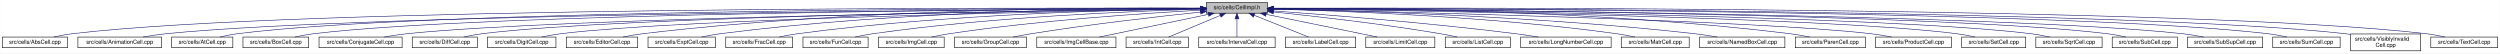
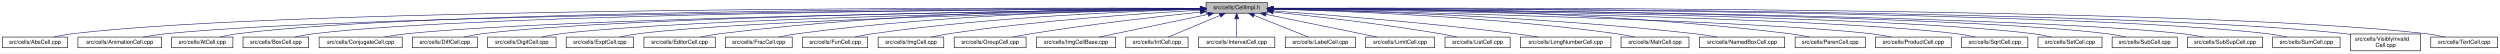
- <svg xmlns="http://www.w3.org/2000/svg" xmlns:xlink="http://www.w3.org/1999/xlink" width="4453pt" height="95pt" viewBox="0.00 0.00 4452.50 95.00">
+ <svg xmlns="http://www.w3.org/2000/svg" xmlns:xlink="http://www.w3.org/1999/xlink" width="4452pt" height="95pt" viewBox="0.00 0.00 4451.50 95.00">
  <g id="graph0" class="graph" transform="scale(1 1) rotate(0) translate(4 91)">
-     <polygon fill="white" stroke="transparent" points="-4,4 -4,-91 4448.5,-91 4448.5,4 -4,4" />
+     <polygon fill="white" stroke="transparent" points="-4,4 -4,-91 4447.5,-91 4447.5,4 -4,4" />
    <g id="node1" class="node">
      <g id="a_node1">
        <a xlink:title="Macros and types used only by cell implementations, not by cell users.">
-           <polygon fill="#bfbfbf" stroke="black" points="2144.5,-67.5 2144.5,-86.5 2253.5,-86.5 2253.5,-67.5 2144.5,-67.5" />
-           <text text-anchor="middle" x="2199" y="-74.5" font-family="Helvetica,sans-Serif" font-size="10.00">src/cells/CellImpl.h</text>
+           <polygon fill="#bfbfbf" stroke="black" points="2143.5,-67.5 2143.5,-86.5 2252.5,-86.5 2252.5,-67.5 2143.5,-67.5" />
+           <text text-anchor="middle" x="2198" y="-74.5" font-family="Helvetica,sans-Serif" font-size="10.00">src/cells/CellImpl.h</text>
        </a>
      </g>
    </g>
    <g id="node2" class="node">
      <g id="a_node2">
        <a xlink:href="AbsCell_8cpp.html" target="_top" xlink:title="This file defines the class AbsCell.">
          <polygon fill="white" stroke="black" points="0,-6 0,-25 116,-25 116,-6 0,-6" />
          <text text-anchor="middle" x="58" y="-13" font-family="Helvetica,sans-Serif" font-size="10.00">src/cells/AbsCell.cpp</text>
        </a>
      </g>
    </g>
    <g id="edge1" class="edge">
-       <path fill="none" stroke="midnightblue" d="M2134.12,-76.26C1828.21,-77.25 527.95,-78.53 125,-31 114.01,-29.7 102.16,-27.44 91.53,-25.07" />
-       <polygon fill="midnightblue" stroke="midnightblue" points="2134.17,-79.76 2144.16,-76.23 2134.15,-72.76 2134.17,-79.76" />
+       <path fill="none" stroke="midnightblue" d="M2133.15,-76.26C1827.39,-77.25 527.75,-78.51 125,-31 114.01,-29.7 102.16,-27.44 91.53,-25.07" />
+       <polygon fill="midnightblue" stroke="midnightblue" points="2133.2,-79.76 2143.18,-76.23 2133.17,-72.76 2133.2,-79.76" />
    </g>
    <g id="node3" class="node">
      <g id="a_node3">
        <a xlink:href="AnimationCell_8cpp.html" target="_top" xlink:title="This file defines the class AnimationCell.">
          <polygon fill="white" stroke="black" points="134.5,-6 134.5,-25 283.5,-25 283.5,-6 134.5,-6" />
          <text text-anchor="middle" x="209" y="-13" font-family="Helvetica,sans-Serif" font-size="10.00">src/cells/AnimationCell.cpp</text>
        </a>
      </g>
    </g>
    <g id="edge2" class="edge">
-       <path fill="none" stroke="midnightblue" d="M2133.81,-75.77C1842.83,-74.54 660.89,-67.37 292,-31 278.46,-29.67 263.81,-27.39 250.63,-25.03" />
-       <polygon fill="midnightblue" stroke="midnightblue" points="2134.17,-79.27 2144.19,-75.81 2134.2,-72.27 2134.17,-79.27" />
+       <path fill="none" stroke="midnightblue" d="M2132.84,-75.77C1842.02,-74.54 660.69,-67.35 292,-31 278.46,-29.67 263.81,-27.39 250.63,-25.03" />
+       <polygon fill="midnightblue" stroke="midnightblue" points="2133.2,-79.27 2143.22,-75.81 2133.23,-72.27 2133.2,-79.27" />
    </g>
    <g id="node4" class="node">
      <g id="a_node4">
        <a xlink:href="AtCell_8cpp.html" target="_top" xlink:title="This file defines the class AtCell.">
          <polygon fill="white" stroke="black" points="301.5,-6 301.5,-25 410.5,-25 410.5,-6 301.5,-6" />
          <text text-anchor="middle" x="356" y="-13" font-family="Helvetica,sans-Serif" font-size="10.00">src/cells/AtCell.cpp</text>
        </a>
      </g>
    </g>
    <g id="edge3" class="edge">
-       <path fill="none" stroke="midnightblue" d="M2134.04,-76.11C1855.48,-76.29 760.59,-74.18 419,-31 408.64,-29.69 397.5,-27.42 387.5,-25.06" />
-       <polygon fill="midnightblue" stroke="midnightblue" points="2134.38,-79.6 2144.38,-76.1 2134.38,-72.6 2134.38,-79.6" />
+       <path fill="none" stroke="midnightblue" d="M2133.08,-76.1C1854.67,-76.28 760.4,-74.16 419,-31 408.64,-29.69 397.5,-27.42 387.5,-25.06" />
+       <polygon fill="midnightblue" stroke="midnightblue" points="2133.41,-79.6 2143.41,-76.1 2133.41,-72.6 2133.41,-79.6" />
    </g>
    <g id="node5" class="node">
      <g id="a_node5">
        <a xlink:href="BoxCell_8cpp.html" target="_top" xlink:title="This file defines the class BoxCell.">
          <polygon fill="white" stroke="black" points="428.5,-6 428.5,-25 545.5,-25 545.5,-6 428.5,-6" />
          <text text-anchor="middle" x="487" y="-13" font-family="Helvetica,sans-Serif" font-size="10.00">src/cells/BoxCell.cpp</text>
        </a>
      </g>
    </g>
    <g id="edge4" class="edge">
-       <path fill="none" stroke="midnightblue" d="M2134.28,-75.81C1869.63,-74.78 868.87,-68.44 555,-31 543.85,-29.67 531.83,-27.39 521.04,-25.03" />
-       <polygon fill="midnightblue" stroke="midnightblue" points="2134.48,-79.31 2144.49,-75.85 2134.51,-72.31 2134.48,-79.31" />
+       <path fill="none" stroke="midnightblue" d="M2132.88,-75.81C1867.71,-74.77 868.51,-68.4 555,-31 543.85,-29.67 531.83,-27.39 521.04,-25.03" />
+       <polygon fill="midnightblue" stroke="midnightblue" points="2133.1,-79.31 2143.11,-75.84 2133.13,-72.31 2133.1,-79.31" />
    </g>
    <g id="node6" class="node">
      <g id="a_node6">
        <a xlink:href="ConjugateCell_8cpp.html" target="_top" xlink:title="This file defines the class ConjugateCell.">
          <polygon fill="white" stroke="black" points="564,-6 564,-25 712,-25 712,-6 564,-6" />
          <text text-anchor="middle" x="638" y="-13" font-family="Helvetica,sans-Serif" font-size="10.00">src/cells/ConjugateCell.cpp</text>
        </a>
      </g>
    </g>
    <g id="edge5" class="edge">
-       <path fill="none" stroke="midnightblue" d="M2134.02,-75.25C1886.3,-72.22 1001.1,-59.58 721,-31 707.61,-29.63 693.13,-27.38 680.06,-25.05" />
-       <polygon fill="midnightblue" stroke="midnightblue" points="2134.25,-78.76 2144.29,-75.38 2134.33,-71.76 2134.25,-78.76" />
+       <path fill="none" stroke="midnightblue" d="M2133.06,-75.25C1885.51,-72.22 1000.91,-59.57 721,-31 707.61,-29.63 693.13,-27.38 680.06,-25.05" />
+       <polygon fill="midnightblue" stroke="midnightblue" points="2133.29,-78.76 2143.33,-75.38 2133.37,-71.76 2133.29,-78.76" />
    </g>
    <g id="node7" class="node">
      <g id="a_node7">
        <a xlink:href="DiffCell_8cpp.html" target="_top" xlink:title="This file defines the class DiffCell.">
          <polygon fill="white" stroke="black" points="730,-6 730,-25 846,-25 846,-6 730,-6" />
          <text text-anchor="middle" x="788" y="-13" font-family="Helvetica,sans-Serif" font-size="10.00">src/cells/DiffCell.cpp</text>
        </a>
      </g>
    </g>
    <g id="edge6" class="edge">
-       <path fill="none" stroke="midnightblue" d="M2134.15,-75.37C1901.17,-72.88 1107,-62.23 855,-31 844.13,-29.65 832.42,-27.4 821.88,-25.07" />
-       <polygon fill="midnightblue" stroke="midnightblue" points="2134.45,-78.88 2144.49,-75.48 2134.53,-71.88 2134.45,-78.88" />
+       <path fill="none" stroke="midnightblue" d="M2133.15,-75.37C1900.28,-72.87 1106.8,-62.21 855,-31 844.13,-29.65 832.42,-27.4 821.88,-25.07" />
+       <polygon fill="midnightblue" stroke="midnightblue" points="2133.12,-78.87 2143.16,-75.48 2133.2,-71.87 2133.12,-78.87" />
    </g>
    <g id="node8" class="node">
      <g id="a_node8">
        <a xlink:href="DigitCell_8cpp.html" target="_top" xlink:title="This file defines the class DigitCell.">
          <polygon fill="white" stroke="black" points="864,-6 864,-25 986,-25 986,-6 864,-6" />
          <text text-anchor="middle" x="925" y="-13" font-family="Helvetica,sans-Serif" font-size="10.00">src/cells/DigitCell.cpp</text>
        </a>
      </g>
    </g>
    <g id="edge7" class="edge">
-       <path fill="none" stroke="midnightblue" d="M2134.1,-75C1917.19,-71.45 1218.46,-58.13 995,-31 983.67,-29.62 971.44,-27.36 960.42,-25.03" />
-       <polygon fill="midnightblue" stroke="midnightblue" points="2134.31,-78.51 2144.37,-75.17 2134.43,-71.51 2134.31,-78.51" />
+       <path fill="none" stroke="midnightblue" d="M2133.16,-75C1916.42,-71.44 1218.27,-58.11 995,-31 983.67,-29.62 971.44,-27.36 960.42,-25.03" />
+       <polygon fill="midnightblue" stroke="midnightblue" points="2133.36,-78.51 2143.41,-75.17 2133.47,-71.51 2133.36,-78.51" />
    </g>
    <g id="node9" class="node">
      <g id="a_node9">
-         <a xlink:href="EditorCell_8cpp.html" target="_top" xlink:title="This file defines the class EditorCell.">
-           <polygon fill="white" stroke="black" points="1004.5,-6 1004.5,-25 1131.5,-25 1131.5,-6 1004.5,-6" />
-           <text text-anchor="middle" x="1068" y="-13" font-family="Helvetica,sans-Serif" font-size="10.00">src/cells/EditorCell.cpp</text>
+         <a xlink:href="ExptCell_8cpp.html" target="_top" xlink:title="This file defines the class ExptCell.">
+           <polygon fill="white" stroke="black" points="1004,-6 1004,-25 1124,-25 1124,-6 1004,-6" />
+           <text text-anchor="middle" x="1064" y="-13" font-family="Helvetica,sans-Serif" font-size="10.00">src/cells/ExptCell.cpp</text>
        </a>
      </g>
    </g>
    <g id="edge8" class="edge">
-       <path fill="none" stroke="midnightblue" d="M2134.21,-76.69C1968.36,-77.73 1515.13,-75.84 1141,-31 1129.33,-29.6 1116.73,-27.36 1105.34,-25.06" />
-       <polygon fill="midnightblue" stroke="midnightblue" points="2134.28,-80.19 2144.25,-76.63 2134.23,-73.19 2134.28,-80.19" />
+       <path fill="none" stroke="midnightblue" d="M2133.25,-74.67C1933.43,-70.32 1328.15,-55.46 1133,-31 1121.83,-29.6 1109.77,-27.33 1098.91,-25" />
+       <polygon fill="midnightblue" stroke="midnightblue" points="2133.23,-78.17 2143.3,-74.88 2133.38,-71.17 2133.23,-78.17" />
    </g>
    <g id="node10" class="node">
      <g id="a_node10">
-         <a xlink:href="ExptCell_8cpp.html" target="_top" xlink:title="This file defines the class ExptCell.">
-           <polygon fill="white" stroke="black" points="1150,-6 1150,-25 1270,-25 1270,-6 1150,-6" />
-           <text text-anchor="middle" x="1210" y="-13" font-family="Helvetica,sans-Serif" font-size="10.00">src/cells/ExptCell.cpp</text>
+         <a xlink:href="EditorCell_8cpp.html" target="_top" xlink:title="This file defines the class EditorCell.">
+           <polygon fill="white" stroke="black" points="1142.5,-6 1142.5,-25 1269.5,-25 1269.5,-6 1142.5,-6" />
+           <text text-anchor="middle" x="1206" y="-13" font-family="Helvetica,sans-Serif" font-size="10.00">src/cells/EditorCell.cpp</text>
        </a>
      </g>
    </g>
    <g id="edge9" class="edge">
-       <path fill="none" stroke="midnightblue" d="M2134.29,-76.34C1983.63,-76.38 1598,-72.06 1279,-31 1267.95,-29.58 1256.04,-27.33 1245.27,-25.03" />
-       <polygon fill="midnightblue" stroke="midnightblue" points="2134.3,-79.84 2144.29,-76.33 2134.29,-72.84 2134.3,-79.84" />
+       <path fill="none" stroke="midnightblue" d="M2133.31,-76.16C1982.7,-75.8 1597.17,-70.72 1278,-31 1266.49,-29.57 1254.06,-27.32 1242.82,-25.02" />
+       <polygon fill="midnightblue" stroke="midnightblue" points="2133.31,-79.66 2143.31,-76.18 2133.32,-72.66 2133.31,-79.66" />
    </g>
    <g id="node11" class="node">
      <g id="a_node11">
        <a xlink:href="FracCell_8cpp.html" target="_top" xlink:title="This file defines the class FracCell.">
-           <polygon fill="white" stroke="black" points="1288.5,-6 1288.5,-25 1407.5,-25 1407.5,-6 1288.5,-6" />
-           <text text-anchor="middle" x="1348" y="-13" font-family="Helvetica,sans-Serif" font-size="10.00">src/cells/FracCell.cpp</text>
+           <polygon fill="white" stroke="black" points="1287.5,-6 1287.5,-25 1406.5,-25 1406.5,-6 1287.5,-6" />
+           <text text-anchor="middle" x="1347" y="-13" font-family="Helvetica,sans-Serif" font-size="10.00">src/cells/FracCell.cpp</text>
        </a>
      </g>
    </g>
    <g id="edge10" class="edge">
-       <path fill="none" stroke="midnightblue" d="M2134.09,-75.54C1999.7,-73.87 1681.4,-66.19 1417,-31 1406.08,-29.55 1394.31,-27.32 1383.64,-25.05" />
-       <polygon fill="midnightblue" stroke="midnightblue" points="2134.18,-79.04 2144.22,-75.66 2134.26,-72.04 2134.18,-79.04" />
+       <path fill="none" stroke="midnightblue" d="M2133.09,-75.54C1998.7,-73.87 1680.4,-66.19 1416,-31 1405.08,-29.55 1393.31,-27.32 1382.64,-25.05" />
+       <polygon fill="midnightblue" stroke="midnightblue" points="2133.18,-79.04 2143.22,-75.66 2133.26,-72.04 2133.18,-79.04" />
    </g>
    <g id="node12" class="node">
      <g id="a_node12">
        <a xlink:href="FunCell_8cpp.html" target="_top" xlink:title="This file defines the class FunCell.">
-           <polygon fill="white" stroke="black" points="1426,-6 1426,-25 1542,-25 1542,-6 1426,-6" />
-           <text text-anchor="middle" x="1484" y="-13" font-family="Helvetica,sans-Serif" font-size="10.00">src/cells/FunCell.cpp</text>
+           <polygon fill="white" stroke="black" points="1425,-6 1425,-25 1541,-25 1541,-6 1425,-6" />
+           <text text-anchor="middle" x="1483" y="-13" font-family="Helvetica,sans-Serif" font-size="10.00">src/cells/FunCell.cpp</text>
        </a>
      </g>
    </g>
    <g id="edge11" class="edge">
-       <path fill="none" stroke="midnightblue" d="M2133.87,-74.57C2016.72,-71.32 1762.88,-61.12 1551,-31 1540.51,-29.51 1529.22,-27.3 1518.95,-25.06" />
-       <polygon fill="midnightblue" stroke="midnightblue" points="2134.01,-78.08 2144.1,-74.85 2134.2,-71.08 2134.01,-78.08" />
+       <path fill="none" stroke="midnightblue" d="M2132.87,-74.57C2015.72,-71.32 1761.88,-61.12 1550,-31 1539.51,-29.51 1528.22,-27.3 1517.95,-25.06" />
+       <polygon fill="midnightblue" stroke="midnightblue" points="2133.01,-78.08 2143.1,-74.85 2133.2,-71.08 2133.01,-78.08" />
    </g>
    <g id="node13" class="node">
      <g id="a_node13">
        <a xlink:href="ImgCell_8cpp.html" target="_top" xlink:title="This file defines the class ImgCell.">
-           <polygon fill="white" stroke="black" points="1560.5,-6 1560.5,-25 1677.5,-25 1677.5,-6 1560.5,-6" />
-           <text text-anchor="middle" x="1619" y="-13" font-family="Helvetica,sans-Serif" font-size="10.00">src/cells/ImgCell.cpp</text>
+           <polygon fill="white" stroke="black" points="1559.5,-6 1559.5,-25 1676.5,-25 1676.5,-6 1559.5,-6" />
+           <text text-anchor="middle" x="1618" y="-13" font-family="Helvetica,sans-Serif" font-size="10.00">src/cells/ImgCell.cpp</text>
        </a>
      </g>
    </g>
    <g id="edge12" class="edge">
-       <path fill="none" stroke="midnightblue" d="M2134.19,-72.85C2036.72,-67.54 1846.8,-54.97 1687,-31 1676.5,-29.42 1665.18,-27.22 1654.85,-25" />
-       <polygon fill="midnightblue" stroke="midnightblue" points="2134.01,-76.35 2144.18,-73.39 2134.38,-69.36 2134.01,-76.35" />
+       <path fill="none" stroke="midnightblue" d="M2133.19,-72.85C2035.72,-67.54 1845.8,-54.97 1686,-31 1675.5,-29.42 1664.18,-27.22 1653.85,-25" />
+       <polygon fill="midnightblue" stroke="midnightblue" points="2133.01,-76.35 2143.18,-73.39 2133.38,-69.36 2133.01,-76.35" />
    </g>
    <g id="node14" class="node">
      <g id="a_node14">
        <a xlink:href="GroupCell_8cpp.html" target="_top" xlink:title="This file defines the class GroupCell.">
-           <polygon fill="white" stroke="black" points="1696,-6 1696,-25 1824,-25 1824,-6 1696,-6" />
-           <text text-anchor="middle" x="1760" y="-13" font-family="Helvetica,sans-Serif" font-size="10.00">src/cells/GroupCell.cpp</text>
+           <polygon fill="white" stroke="black" points="1695,-6 1695,-25 1823,-25 1823,-6 1695,-6" />
+           <text text-anchor="middle" x="1759" y="-13" font-family="Helvetica,sans-Serif" font-size="10.00">src/cells/GroupCell.cpp</text>
        </a>
      </g>
    </g>
    <g id="edge13" class="edge">
-       <path fill="none" stroke="midnightblue" d="M2134.25,-69.5C2060.94,-61.8 1938.05,-47.87 1833,-31 1822.28,-29.28 1810.74,-27.13 1800.07,-25.01" />
-       <polygon fill="midnightblue" stroke="midnightblue" points="2133.95,-72.99 2144.26,-70.54 2134.67,-66.02 2133.95,-72.99" />
+       <path fill="none" stroke="midnightblue" d="M2133.25,-69.5C2059.94,-61.8 1937.05,-47.87 1832,-31 1821.28,-29.28 1809.74,-27.13 1799.07,-25.01" />
+       <polygon fill="midnightblue" stroke="midnightblue" points="2132.95,-72.99 2143.26,-70.54 2133.67,-66.02 2132.95,-72.99" />
    </g>
    <g id="node15" class="node">
      <g id="a_node15">
        <a xlink:href="ImgCellBase_8cpp.html" target="_top" xlink:title="This file defines the class ImgCellBase.">
-           <polygon fill="white" stroke="black" points="1842.5,-6 1842.5,-25 1983.5,-25 1983.5,-6 1842.5,-6" />
-           <text text-anchor="middle" x="1913" y="-13" font-family="Helvetica,sans-Serif" font-size="10.00">src/cells/ImgCellBase.cpp</text>
+           <polygon fill="white" stroke="black" points="1841.5,-6 1841.5,-25 1982.5,-25 1982.5,-6 1841.5,-6" />
+           <text text-anchor="middle" x="1912" y="-13" font-family="Helvetica,sans-Serif" font-size="10.00">src/cells/ImgCellBase.cpp</text>
        </a>
      </g>
    </g>
    <g id="edge14" class="edge">
-       <path fill="none" stroke="midnightblue" d="M2148.06,-65.4C2092.61,-53.87 2005.05,-35.65 1953.9,-25.01" />
-       <polygon fill="midnightblue" stroke="midnightblue" points="2147.52,-68.86 2158.02,-67.48 2148.95,-62.01 2147.52,-68.86" />
+       <path fill="none" stroke="midnightblue" d="M2147.06,-65.4C2091.61,-53.87 2004.05,-35.65 1952.9,-25.01" />
+       <polygon fill="midnightblue" stroke="midnightblue" points="2146.52,-68.86 2157.02,-67.48 2147.95,-62.01 2146.52,-68.86" />
    </g>
    <g id="node16" class="node">
      <g id="a_node16">
        <a xlink:href="IntCell_8cpp.html" target="_top" xlink:title="This file defines the class IntCell.">
-           <polygon fill="white" stroke="black" points="2001.5,-6 2001.5,-25 2112.5,-25 2112.5,-6 2001.5,-6" />
-           <text text-anchor="middle" x="2057" y="-13" font-family="Helvetica,sans-Serif" font-size="10.00">src/cells/IntCell.cpp</text>
+           <polygon fill="white" stroke="black" points="2000.5,-6 2000.5,-25 2111.5,-25 2111.5,-6 2000.5,-6" />
+           <text text-anchor="middle" x="2056" y="-13" font-family="Helvetica,sans-Serif" font-size="10.00">src/cells/IntCell.cpp</text>
        </a>
      </g>
    </g>
    <g id="edge15" class="edge">
-       <path fill="none" stroke="midnightblue" d="M2169.12,-63.48C2141.54,-51.92 2101.33,-35.08 2077.31,-25.01" />
-       <polygon fill="midnightblue" stroke="midnightblue" points="2168.08,-66.84 2178.65,-67.48 2170.78,-60.38 2168.08,-66.84" />
+       <path fill="none" stroke="midnightblue" d="M2168.12,-63.48C2140.54,-51.92 2100.33,-35.08 2076.31,-25.01" />
+       <polygon fill="midnightblue" stroke="midnightblue" points="2167.08,-66.84 2177.65,-67.48 2169.78,-60.38 2167.08,-66.84" />
    </g>
    <g id="node17" class="node">
      <g id="a_node17">
        <a xlink:href="IntervalCell_8cpp.html" target="_top" xlink:title="This file defines the class IntervalCell.">
-           <polygon fill="white" stroke="black" points="2131,-6 2131,-25 2267,-25 2267,-6 2131,-6" />
-           <text text-anchor="middle" x="2199" y="-13" font-family="Helvetica,sans-Serif" font-size="10.00">src/cells/IntervalCell.cpp</text>
+           <polygon fill="white" stroke="black" points="2130,-6 2130,-25 2266,-25 2266,-6 2130,-6" />
+           <text text-anchor="middle" x="2198" y="-13" font-family="Helvetica,sans-Serif" font-size="10.00">src/cells/IntervalCell.cpp</text>
        </a>
      </g>
    </g>
    <g id="edge16" class="edge">
-       <path fill="none" stroke="midnightblue" d="M2199,-57.32C2199,-46.5 2199,-33.4 2199,-25.01" />
-       <polygon fill="midnightblue" stroke="midnightblue" points="2195.5,-57.48 2199,-67.48 2202.5,-57.48 2195.5,-57.48" />
+       <path fill="none" stroke="midnightblue" d="M2198,-57.32C2198,-46.5 2198,-33.4 2198,-25.01" />
+       <polygon fill="midnightblue" stroke="midnightblue" points="2194.5,-57.48 2198,-67.48 2201.5,-57.48 2194.5,-57.48" />
    </g>
    <g id="node18" class="node">
      <g id="a_node18">
        <a xlink:href="LabelCell_8cpp.html" target="_top" xlink:title="This file defines the class LabelCell.">
-           <polygon fill="white" stroke="black" points="2285.5,-6 2285.5,-25 2410.5,-25 2410.5,-6 2285.5,-6" />
-           <text text-anchor="middle" x="2348" y="-13" font-family="Helvetica,sans-Serif" font-size="10.00">src/cells/LabelCell.cpp</text>
+           <polygon fill="white" stroke="black" points="2284.5,-6 2284.5,-25 2409.5,-25 2409.5,-6 2284.5,-6" />
+           <text text-anchor="middle" x="2347" y="-13" font-family="Helvetica,sans-Serif" font-size="10.00">src/cells/LabelCell.cpp</text>
        </a>
      </g>
    </g>
    <g id="edge17" class="edge">
-       <path fill="none" stroke="midnightblue" d="M2229.97,-63.63C2258.92,-52.07 2301.37,-35.12 2326.69,-25.01" />
-       <polygon fill="midnightblue" stroke="midnightblue" points="2228.34,-60.52 2220.35,-67.48 2230.93,-67.02 2228.34,-60.52" />
+       <path fill="none" stroke="midnightblue" d="M2228.97,-63.63C2257.92,-52.07 2300.37,-35.12 2325.69,-25.01" />
+       <polygon fill="midnightblue" stroke="midnightblue" points="2227.34,-60.52 2219.35,-67.48 2229.93,-67.02 2227.34,-60.52" />
    </g>
    <g id="node19" class="node">
      <g id="a_node19">
        <a xlink:href="LimitCell_8cpp.html" target="_top" xlink:title="This file defines the class LimitCell.">
-           <polygon fill="white" stroke="black" points="2428.5,-6 2428.5,-25 2551.5,-25 2551.5,-6 2428.5,-6" />
-           <text text-anchor="middle" x="2490" y="-13" font-family="Helvetica,sans-Serif" font-size="10.00">src/cells/LimitCell.cpp</text>
+           <polygon fill="white" stroke="black" points="2427.5,-6 2427.5,-25 2550.5,-25 2550.5,-6 2427.5,-6" />
+           <text text-anchor="middle" x="2489" y="-13" font-family="Helvetica,sans-Serif" font-size="10.00">src/cells/LimitCell.cpp</text>
        </a>
      </g>
    </g>
    <g id="edge18" class="edge">
-       <path fill="none" stroke="midnightblue" d="M2251.02,-65.46C2295.82,-56.37 2362.18,-42.88 2420,-31 2429.36,-29.08 2439.42,-27 2448.92,-25.03" />
-       <polygon fill="midnightblue" stroke="midnightblue" points="2250.07,-62.08 2240.96,-67.5 2251.46,-68.94 2250.07,-62.08" />
+       <path fill="none" stroke="midnightblue" d="M2250.02,-65.46C2294.82,-56.37 2361.18,-42.88 2419,-31 2428.36,-29.08 2438.42,-27 2447.92,-25.03" />
+       <polygon fill="midnightblue" stroke="midnightblue" points="2249.07,-62.08 2239.96,-67.5 2250.46,-68.94 2249.07,-62.08" />
    </g>
    <g id="node20" class="node">
      <g id="a_node20">
        <a xlink:href="ListCell_8cpp.html" target="_top" xlink:title="This file defines the class ListCell.">
-           <polygon fill="white" stroke="black" points="2570,-6 2570,-25 2686,-25 2686,-6 2570,-6" />
-           <text text-anchor="middle" x="2628" y="-13" font-family="Helvetica,sans-Serif" font-size="10.00">src/cells/ListCell.cpp</text>
+           <polygon fill="white" stroke="black" points="2569,-6 2569,-25 2685,-25 2685,-6 2569,-6" />
+           <text text-anchor="middle" x="2627" y="-13" font-family="Helvetica,sans-Serif" font-size="10.00">src/cells/ListCell.cpp</text>
        </a>
      </g>
    </g>
    <g id="edge19" class="edge">
-       <path fill="none" stroke="midnightblue" d="M2264.17,-69.67C2336.84,-62.21 2457.75,-48.55 2561,-31 2570.86,-29.32 2581.46,-27.19 2591.25,-25.07" />
-       <polygon fill="midnightblue" stroke="midnightblue" points="2263.4,-66.23 2253.8,-70.73 2264.11,-73.2 2263.4,-66.23" />
+       <path fill="none" stroke="midnightblue" d="M2263.17,-69.67C2335.84,-62.21 2456.75,-48.55 2560,-31 2569.86,-29.32 2580.46,-27.19 2590.25,-25.07" />
+       <polygon fill="midnightblue" stroke="midnightblue" points="2262.4,-66.23 2252.8,-70.73 2263.11,-73.2 2262.4,-66.23" />
    </g>
    <g id="node21" class="node">
      <g id="a_node21">
        <a xlink:href="LongNumberCell_8cpp.html" target="_top" xlink:title="This file defines the class LongNumberCell.">
-           <polygon fill="white" stroke="black" points="2704.5,-6 2704.5,-25 2865.5,-25 2865.5,-6 2704.5,-6" />
-           <text text-anchor="middle" x="2785" y="-13" font-family="Helvetica,sans-Serif" font-size="10.00">src/cells/LongNumberCell.cpp</text>
+           <polygon fill="white" stroke="black" points="2703.5,-6 2703.5,-25 2864.5,-25 2864.5,-6 2703.5,-6" />
+           <text text-anchor="middle" x="2784" y="-13" font-family="Helvetica,sans-Serif" font-size="10.00">src/cells/LongNumberCell.cpp</text>
        </a>
      </g>
    </g>
    <g id="edge20" class="edge">
-       <path fill="none" stroke="midnightblue" d="M2263.83,-71.56C2358.7,-64.73 2540.84,-50.39 2695,-31 2708.35,-29.32 2722.75,-27.16 2736.04,-25.02" />
-       <polygon fill="midnightblue" stroke="midnightblue" points="2263.54,-68.07 2253.81,-72.27 2264.04,-75.05 2263.54,-68.07" />
+       <path fill="none" stroke="midnightblue" d="M2262.83,-71.56C2357.7,-64.73 2539.84,-50.39 2694,-31 2707.35,-29.32 2721.75,-27.16 2735.04,-25.02" />
+       <polygon fill="midnightblue" stroke="midnightblue" points="2262.54,-68.07 2252.81,-72.27 2263.04,-75.05 2262.54,-68.07" />
    </g>
    <g id="node22" class="node">
      <g id="a_node22">
        <a xlink:href="MatrCell_8cpp.html" target="_top" xlink:title="This file defines the class MatrCell.">
-           <polygon fill="white" stroke="black" points="2883.5,-6 2883.5,-25 3004.5,-25 3004.5,-6 2883.5,-6" />
-           <text text-anchor="middle" x="2944" y="-13" font-family="Helvetica,sans-Serif" font-size="10.00">src/cells/MatrCell.cpp</text>
+           <polygon fill="white" stroke="black" points="2882.5,-6 2882.5,-25 3003.5,-25 3003.5,-6 2882.5,-6" />
+           <text text-anchor="middle" x="2943" y="-13" font-family="Helvetica,sans-Serif" font-size="10.00">src/cells/MatrCell.cpp</text>
        </a>
      </g>
    </g>
    <g id="edge21" class="edge">
-       <path fill="none" stroke="midnightblue" d="M2263.77,-74.72C2384.51,-71.65 2651.95,-61.7 2875,-31 2885.79,-29.51 2897.42,-27.31 2908,-25.06" />
-       <polygon fill="midnightblue" stroke="midnightblue" points="2263.5,-71.22 2253.59,-74.97 2263.67,-78.22 2263.5,-71.22" />
+       <path fill="none" stroke="midnightblue" d="M2262.77,-74.72C2383.51,-71.65 2650.95,-61.7 2874,-31 2884.79,-29.51 2896.42,-27.31 2907,-25.06" />
+       <polygon fill="midnightblue" stroke="midnightblue" points="2262.5,-71.22 2252.59,-74.97 2262.67,-78.22 2262.5,-71.22" />
    </g>
    <g id="node23" class="node">
      <g id="a_node23">
        <a xlink:href="NamedBoxCell_8cpp.html" target="_top" xlink:title="This file defines the class NamedBoxCell.">
-           <polygon fill="white" stroke="black" points="3023,-6 3023,-25 3175,-25 3175,-6 3023,-6" />
-           <text text-anchor="middle" x="3099" y="-13" font-family="Helvetica,sans-Serif" font-size="10.00">src/cells/NamedBoxCell.cpp</text>
+           <polygon fill="white" stroke="black" points="3022,-6 3022,-25 3174,-25 3174,-6 3022,-6" />
+           <text text-anchor="middle" x="3098" y="-13" font-family="Helvetica,sans-Serif" font-size="10.00">src/cells/NamedBoxCell.cpp</text>
        </a>
      </g>
    </g>
    <g id="edge22" class="edge">
-       <path fill="none" stroke="midnightblue" d="M2263.95,-74.92C2402.29,-72.07 2736.08,-62.27 3014,-31 3027.24,-29.51 3041.55,-27.3 3054.58,-25.06" />
-       <polygon fill="midnightblue" stroke="midnightblue" points="2263.47,-71.43 2253.54,-75.13 2263.61,-78.43 2263.47,-71.43" />
+       <path fill="none" stroke="midnightblue" d="M2262.95,-74.92C2401.29,-72.07 2735.08,-62.27 3013,-31 3026.24,-29.51 3040.55,-27.3 3053.58,-25.06" />
+       <polygon fill="midnightblue" stroke="midnightblue" points="2262.47,-71.43 2252.54,-75.13 2262.61,-78.43 2262.47,-71.43" />
    </g>
    <g id="node24" class="node">
      <g id="a_node24">
        <a xlink:href="ParenCell_8cpp.html" target="_top" xlink:title="This file defines the class ParenCell.">
-           <polygon fill="white" stroke="black" points="3193.5,-6 3193.5,-25 3318.5,-25 3318.5,-6 3193.5,-6" />
-           <text text-anchor="middle" x="3256" y="-13" font-family="Helvetica,sans-Serif" font-size="10.00">src/cells/ParenCell.cpp</text>
+           <polygon fill="white" stroke="black" points="3192.5,-6 3192.5,-25 3317.5,-25 3317.5,-6 3192.5,-6" />
+           <text text-anchor="middle" x="3255" y="-13" font-family="Helvetica,sans-Serif" font-size="10.00">src/cells/ParenCell.cpp</text>
        </a>
      </g>
    </g>
    <g id="edge23" class="edge">
-       <path fill="none" stroke="midnightblue" d="M2263.73,-76.46C2421.64,-76.84 2839.01,-73.37 3184,-31 3195.52,-29.59 3207.94,-27.34 3219.18,-25.04" />
-       <polygon fill="midnightblue" stroke="midnightblue" points="2263.71,-72.96 2253.7,-76.43 2263.69,-79.96 2263.71,-72.96" />
+       <path fill="none" stroke="midnightblue" d="M2262.73,-76.46C2420.64,-76.84 2838.01,-73.37 3183,-31 3194.52,-29.59 3206.94,-27.34 3218.18,-25.04" />
+       <polygon fill="midnightblue" stroke="midnightblue" points="2262.71,-72.96 2252.7,-76.43 2262.69,-79.96 2262.71,-72.96" />
    </g>
    <g id="node25" class="node">
      <g id="a_node25">
        <a xlink:href="ProductCell_8cpp.html" target="_top" xlink:title="This file defines the class ProductCell.">
-           <polygon fill="white" stroke="black" points="3336.5,-6 3336.5,-25 3471.5,-25 3471.5,-6 3336.5,-6" />
-           <text text-anchor="middle" x="3404" y="-13" font-family="Helvetica,sans-Serif" font-size="10.00">src/cells/ProductCell.cpp</text>
+           <polygon fill="white" stroke="black" points="3335.5,-6 3335.5,-25 3470.5,-25 3470.5,-6 3335.5,-6" />
+           <text text-anchor="middle" x="3403" y="-13" font-family="Helvetica,sans-Serif" font-size="10.00">src/cells/ProductCell.cpp</text>
        </a>
      </g>
    </g>
    <g id="edge24" class="edge">
-       <path fill="none" stroke="midnightblue" d="M2263.68,-74.69C2471.31,-70.28 3119.58,-54.9 3328,-31 3340.14,-29.61 3353.26,-27.37 3365.12,-25.07" />
-       <polygon fill="midnightblue" stroke="midnightblue" points="2263.47,-71.19 2253.54,-74.9 2263.62,-78.19 2263.47,-71.19" />
+       <path fill="none" stroke="midnightblue" d="M2262.68,-74.69C2470.31,-70.28 3118.58,-54.9 3327,-31 3339.14,-29.61 3352.26,-27.37 3364.12,-25.07" />
+       <polygon fill="midnightblue" stroke="midnightblue" points="2262.47,-71.19 2252.54,-74.9 2262.62,-78.19 2262.47,-71.19" />
    </g>
    <g id="node26" class="node">
      <g id="a_node26">
-         <a xlink:href="SetCell_8cpp.html" target="_top" xlink:title="This file defines the class SetCell.">
-           <polygon fill="white" stroke="black" points="3490,-6 3490,-25 3604,-25 3604,-6 3490,-6" />
-           <text text-anchor="middle" x="3547" y="-13" font-family="Helvetica,sans-Serif" font-size="10.00">src/cells/SetCell.cpp</text>
+         <a xlink:href="SqrtCell_8cpp.html" target="_top" xlink:title="This file defines the class SqrtCell.">
+           <polygon fill="white" stroke="black" points="3489,-6 3489,-25 3607,-25 3607,-6 3489,-6" />
+           <text text-anchor="middle" x="3548" y="-13" font-family="Helvetica,sans-Serif" font-size="10.00">src/cells/SqrtCell.cpp</text>
        </a>
      </g>
    </g>
    <g id="edge25" class="edge">
-       <path fill="none" stroke="midnightblue" d="M2263.53,-75.28C2489.11,-72.53 3241.63,-61.24 3481,-31 3491.71,-29.65 3503.24,-27.39 3513.63,-25.06" />
-       <polygon fill="midnightblue" stroke="midnightblue" points="2263.46,-71.78 2253.51,-75.4 2263.55,-78.78 2263.46,-71.78" />
+       <path fill="none" stroke="midnightblue" d="M2262.52,-75.23C2488.08,-72.3 3240.54,-60.5 3480,-31 3491.02,-29.64 3502.9,-27.39 3513.6,-25.06" />
+       <polygon fill="midnightblue" stroke="midnightblue" points="2262.46,-71.73 2252.5,-75.36 2262.55,-78.73 2262.46,-71.73" />
    </g>
    <g id="node27" class="node">
      <g id="a_node27">
-         <a xlink:href="SqrtCell_8cpp.html" target="_top" xlink:title="This file defines the class SqrtCell.">
-           <polygon fill="white" stroke="black" points="3622,-6 3622,-25 3740,-25 3740,-6 3622,-6" />
-           <text text-anchor="middle" x="3681" y="-13" font-family="Helvetica,sans-Serif" font-size="10.00">src/cells/SqrtCell.cpp</text>
+         <a xlink:href="SetCell_8cpp.html" target="_top" xlink:title="This file defines the class SetCell.">
+           <polygon fill="white" stroke="black" points="3625,-6 3625,-25 3739,-25 3739,-6 3625,-6" />
+           <text text-anchor="middle" x="3682" y="-13" font-family="Helvetica,sans-Serif" font-size="10.00">src/cells/SetCell.cpp</text>
        </a>
      </g>
    </g>
    <g id="edge26" class="edge">
-       <path fill="none" stroke="midnightblue" d="M2263.98,-75.47C2504.87,-73.27 3346.63,-63.38 3613,-31 3624.14,-29.65 3636.17,-27.36 3646.96,-25" />
-       <polygon fill="midnightblue" stroke="midnightblue" points="2263.61,-71.97 2253.64,-75.56 2263.67,-78.97 2263.61,-71.97" />
+       <path fill="none" stroke="midnightblue" d="M2262.81,-75.53C2503.92,-73.54 3348.84,-64.3 3616,-31 3626.83,-29.65 3638.5,-27.37 3648.97,-25.01" />
+       <polygon fill="midnightblue" stroke="midnightblue" points="2262.77,-72.03 2252.8,-75.61 2262.83,-79.03 2262.77,-72.03" />
    </g>
    <g id="node28" class="node">
      <g id="a_node28">
        <a xlink:href="SubCell_8cpp.html" target="_top" xlink:title="This file defines the class SubCell.">
-           <polygon fill="white" stroke="black" points="3758,-6 3758,-25 3874,-25 3874,-6 3758,-6" />
-           <text text-anchor="middle" x="3816" y="-13" font-family="Helvetica,sans-Serif" font-size="10.00">src/cells/SubCell.cpp</text>
+           <polygon fill="white" stroke="black" points="3757,-6 3757,-25 3873,-25 3873,-6 3757,-6" />
+           <text text-anchor="middle" x="3815" y="-13" font-family="Helvetica,sans-Serif" font-size="10.00">src/cells/SubCell.cpp</text>
        </a>
      </g>
    </g>
    <g id="edge27" class="edge">
-       <path fill="none" stroke="midnightblue" d="M2263.78,-75.71C2518.88,-74.32 3454.61,-66.82 3749,-31 3759.99,-29.66 3771.83,-27.38 3782.47,-25.02" />
-       <polygon fill="midnightblue" stroke="midnightblue" points="2263.54,-72.21 2253.56,-75.76 2263.58,-79.21 2263.54,-72.21" />
+       <path fill="none" stroke="midnightblue" d="M2262.78,-75.71C2517.88,-74.32 3453.61,-66.82 3748,-31 3758.99,-29.66 3770.83,-27.38 3781.47,-25.02" />
+       <polygon fill="midnightblue" stroke="midnightblue" points="2262.54,-72.21 2252.56,-75.76 2262.58,-79.21 2262.54,-72.21" />
    </g>
    <g id="node29" class="node">
      <g id="a_node29">
        <a xlink:href="SubSupCell_8cpp.html" target="_top" xlink:title="This file defines the class SubSupCell.">
-           <polygon fill="white" stroke="black" points="3892,-6 3892,-25 4026,-25 4026,-6 3892,-6" />
-           <text text-anchor="middle" x="3959" y="-13" font-family="Helvetica,sans-Serif" font-size="10.00">src/cells/SubSupCell.cpp</text>
+           <polygon fill="white" stroke="black" points="3891,-6 3891,-25 4025,-25 4025,-6 3891,-6" />
+           <text text-anchor="middle" x="3958" y="-13" font-family="Helvetica,sans-Serif" font-size="10.00">src/cells/SubSupCell.cpp</text>
        </a>
      </g>
    </g>
    <g id="edge28" class="edge">
-       <path fill="none" stroke="midnightblue" d="M2263.92,-75.67C2532.85,-74.09 3560.55,-65.84 3883,-31 3895.42,-29.66 3908.85,-27.38 3920.91,-25.02" />
-       <polygon fill="midnightblue" stroke="midnightblue" points="2263.53,-72.17 2253.55,-75.73 2263.57,-79.17 2263.53,-72.17" />
+       <path fill="none" stroke="midnightblue" d="M2262.92,-75.67C2531.85,-74.09 3559.55,-65.84 3882,-31 3894.42,-29.66 3907.85,-27.38 3919.91,-25.02" />
+       <polygon fill="midnightblue" stroke="midnightblue" points="2262.53,-72.17 2252.55,-75.73 2262.57,-79.17 2262.53,-72.17" />
    </g>
    <g id="node30" class="node">
      <g id="a_node30">
        <a xlink:href="SumCell_8cpp.html" target="_top" xlink:title="This file defines the class SumCell.">
-           <polygon fill="white" stroke="black" points="4044,-6 4044,-25 4164,-25 4164,-6 4044,-6" />
-           <text text-anchor="middle" x="4104" y="-13" font-family="Helvetica,sans-Serif" font-size="10.00">src/cells/SumCell.cpp</text>
+           <polygon fill="white" stroke="black" points="4043,-6 4043,-25 4163,-25 4163,-6 4043,-6" />
+           <text text-anchor="middle" x="4103" y="-13" font-family="Helvetica,sans-Serif" font-size="10.00">src/cells/SumCell.cpp</text>
        </a>
      </g>
    </g>
    <g id="edge29" class="edge">
-       <path fill="none" stroke="midnightblue" d="M2263.66,-76C2547.09,-75.75 3681.29,-72.15 4035,-31 4046.31,-29.68 4058.51,-27.41 4069.46,-25.05" />
-       <polygon fill="midnightblue" stroke="midnightblue" points="2263.54,-72.5 2253.55,-76.01 2263.55,-79.5 2263.54,-72.5" />
+       <path fill="none" stroke="midnightblue" d="M2262.66,-76C2546.09,-75.75 3680.29,-72.15 4034,-31 4045.31,-29.68 4057.51,-27.41 4068.46,-25.05" />
+       <polygon fill="midnightblue" stroke="midnightblue" points="2262.54,-72.5 2252.55,-76.01 2262.55,-79.5 2262.54,-72.5" />
    </g>
    <g id="node31" class="node">
      <g id="a_node31">
        <a xlink:href="VisiblyInvalidCell_8cpp.html" target="_top" xlink:title="This file defines the class VisiblyInvalidCell.">
-           <polygon fill="white" stroke="black" points="4182.5,-0.5 4182.5,-30.5 4307.5,-30.5 4307.5,-0.5 4182.5,-0.5" />
-           <text text-anchor="start" x="4190.5" y="-18.5" font-family="Helvetica,sans-Serif" font-size="10.00">src/cells/VisiblyInvalid</text>
-           <text text-anchor="middle" x="4245" y="-7.5" font-family="Helvetica,sans-Serif" font-size="10.00">Cell.cpp</text>
+           <polygon fill="white" stroke="black" points="4181.5,-0.5 4181.5,-30.5 4306.5,-30.5 4306.5,-0.5 4181.5,-0.5" />
+           <text text-anchor="start" x="4189.5" y="-18.5" font-family="Helvetica,sans-Serif" font-size="10.00">src/cells/VisiblyInvalid</text>
+           <text text-anchor="middle" x="4244" y="-7.5" font-family="Helvetica,sans-Serif" font-size="10.00">Cell.cpp</text>
        </a>
      </g>
    </g>
    <g id="edge30" class="edge">
-       <path fill="none" stroke="midnightblue" d="M2264.08,-76.06C2561.19,-76.07 3790.63,-73.53 4173,-31 4176.04,-30.66 4179.15,-30.26 4182.27,-29.81" />
-       <polygon fill="midnightblue" stroke="midnightblue" points="2263.91,-72.56 2253.91,-76.05 2263.91,-79.56 2263.91,-72.56" />
+       <path fill="none" stroke="midnightblue" d="M2263.08,-76.06C2560.19,-76.07 3789.63,-73.53 4172,-31 4175.04,-30.66 4178.15,-30.26 4181.27,-29.81" />
+       <polygon fill="midnightblue" stroke="midnightblue" points="2262.91,-72.56 2252.91,-76.05 2262.91,-79.56 2262.91,-72.56" />
    </g>
    <g id="node32" class="node">
      <g id="a_node32">
        <a xlink:href="TextCell_8cpp.html" target="_top" xlink:title="This file defines the class TextCell.">
-           <polygon fill="white" stroke="black" points="4325.5,-6 4325.5,-25 4444.5,-25 4444.5,-6 4325.5,-6" />
-           <text text-anchor="middle" x="4385" y="-13" font-family="Helvetica,sans-Serif" font-size="10.00">src/cells/TextCell.cpp</text>
+           <polygon fill="white" stroke="black" points="4324.5,-6 4324.5,-25 4443.5,-25 4443.5,-6 4324.5,-6" />
+           <text text-anchor="middle" x="4384" y="-13" font-family="Helvetica,sans-Serif" font-size="10.00">src/cells/TextCell.cpp</text>
        </a>
      </g>
    </g>
    <g id="edge31" class="edge">
-       <path fill="none" stroke="midnightblue" d="M2263.72,-76.27C2573.26,-77.32 3904.75,-78.9 4317,-31 4328.15,-29.7 4340.17,-27.44 4350.96,-25.07" />
-       <polygon fill="midnightblue" stroke="midnightblue" points="2263.58,-72.77 2253.57,-76.24 2263.56,-79.77 2263.58,-72.77" />
+       <path fill="none" stroke="midnightblue" d="M2262.72,-76.27C2572.26,-77.32 3903.75,-78.9 4316,-31 4327.15,-29.7 4339.17,-27.44 4349.96,-25.07" />
+       <polygon fill="midnightblue" stroke="midnightblue" points="2262.58,-72.77 2252.57,-76.24 2262.56,-79.77 2262.58,-72.77" />
    </g>
  </g>
</svg>
